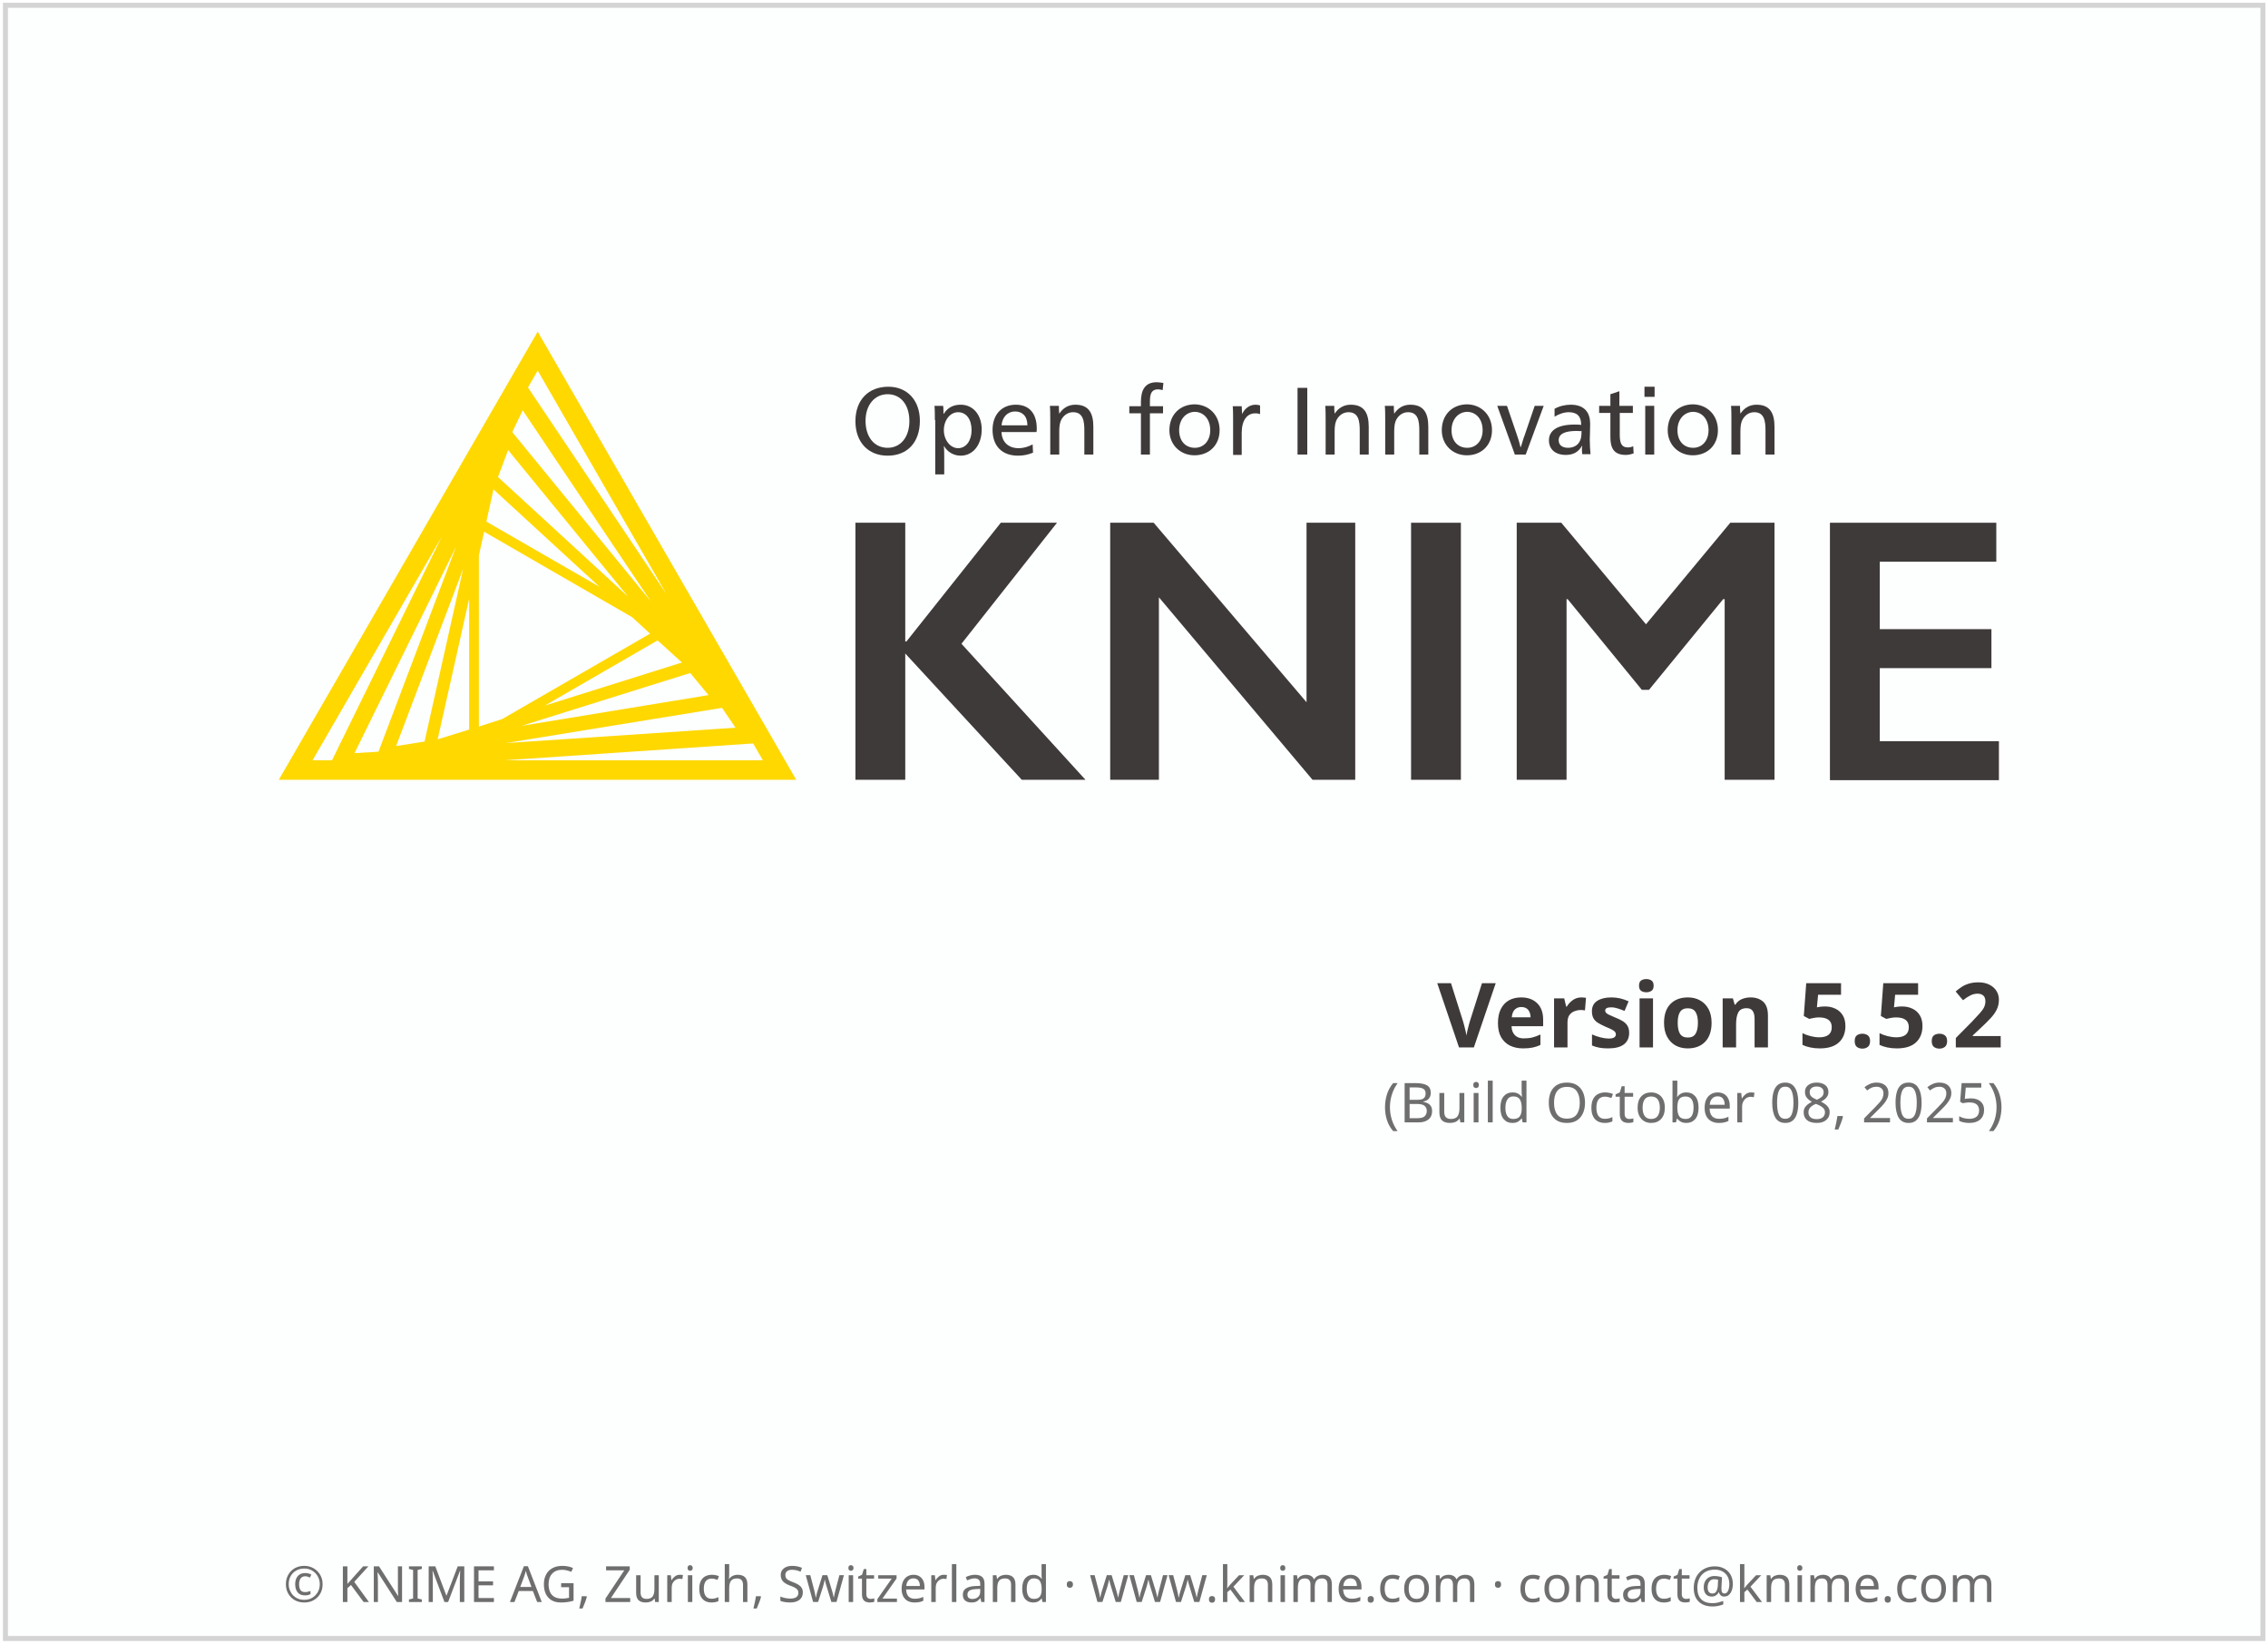
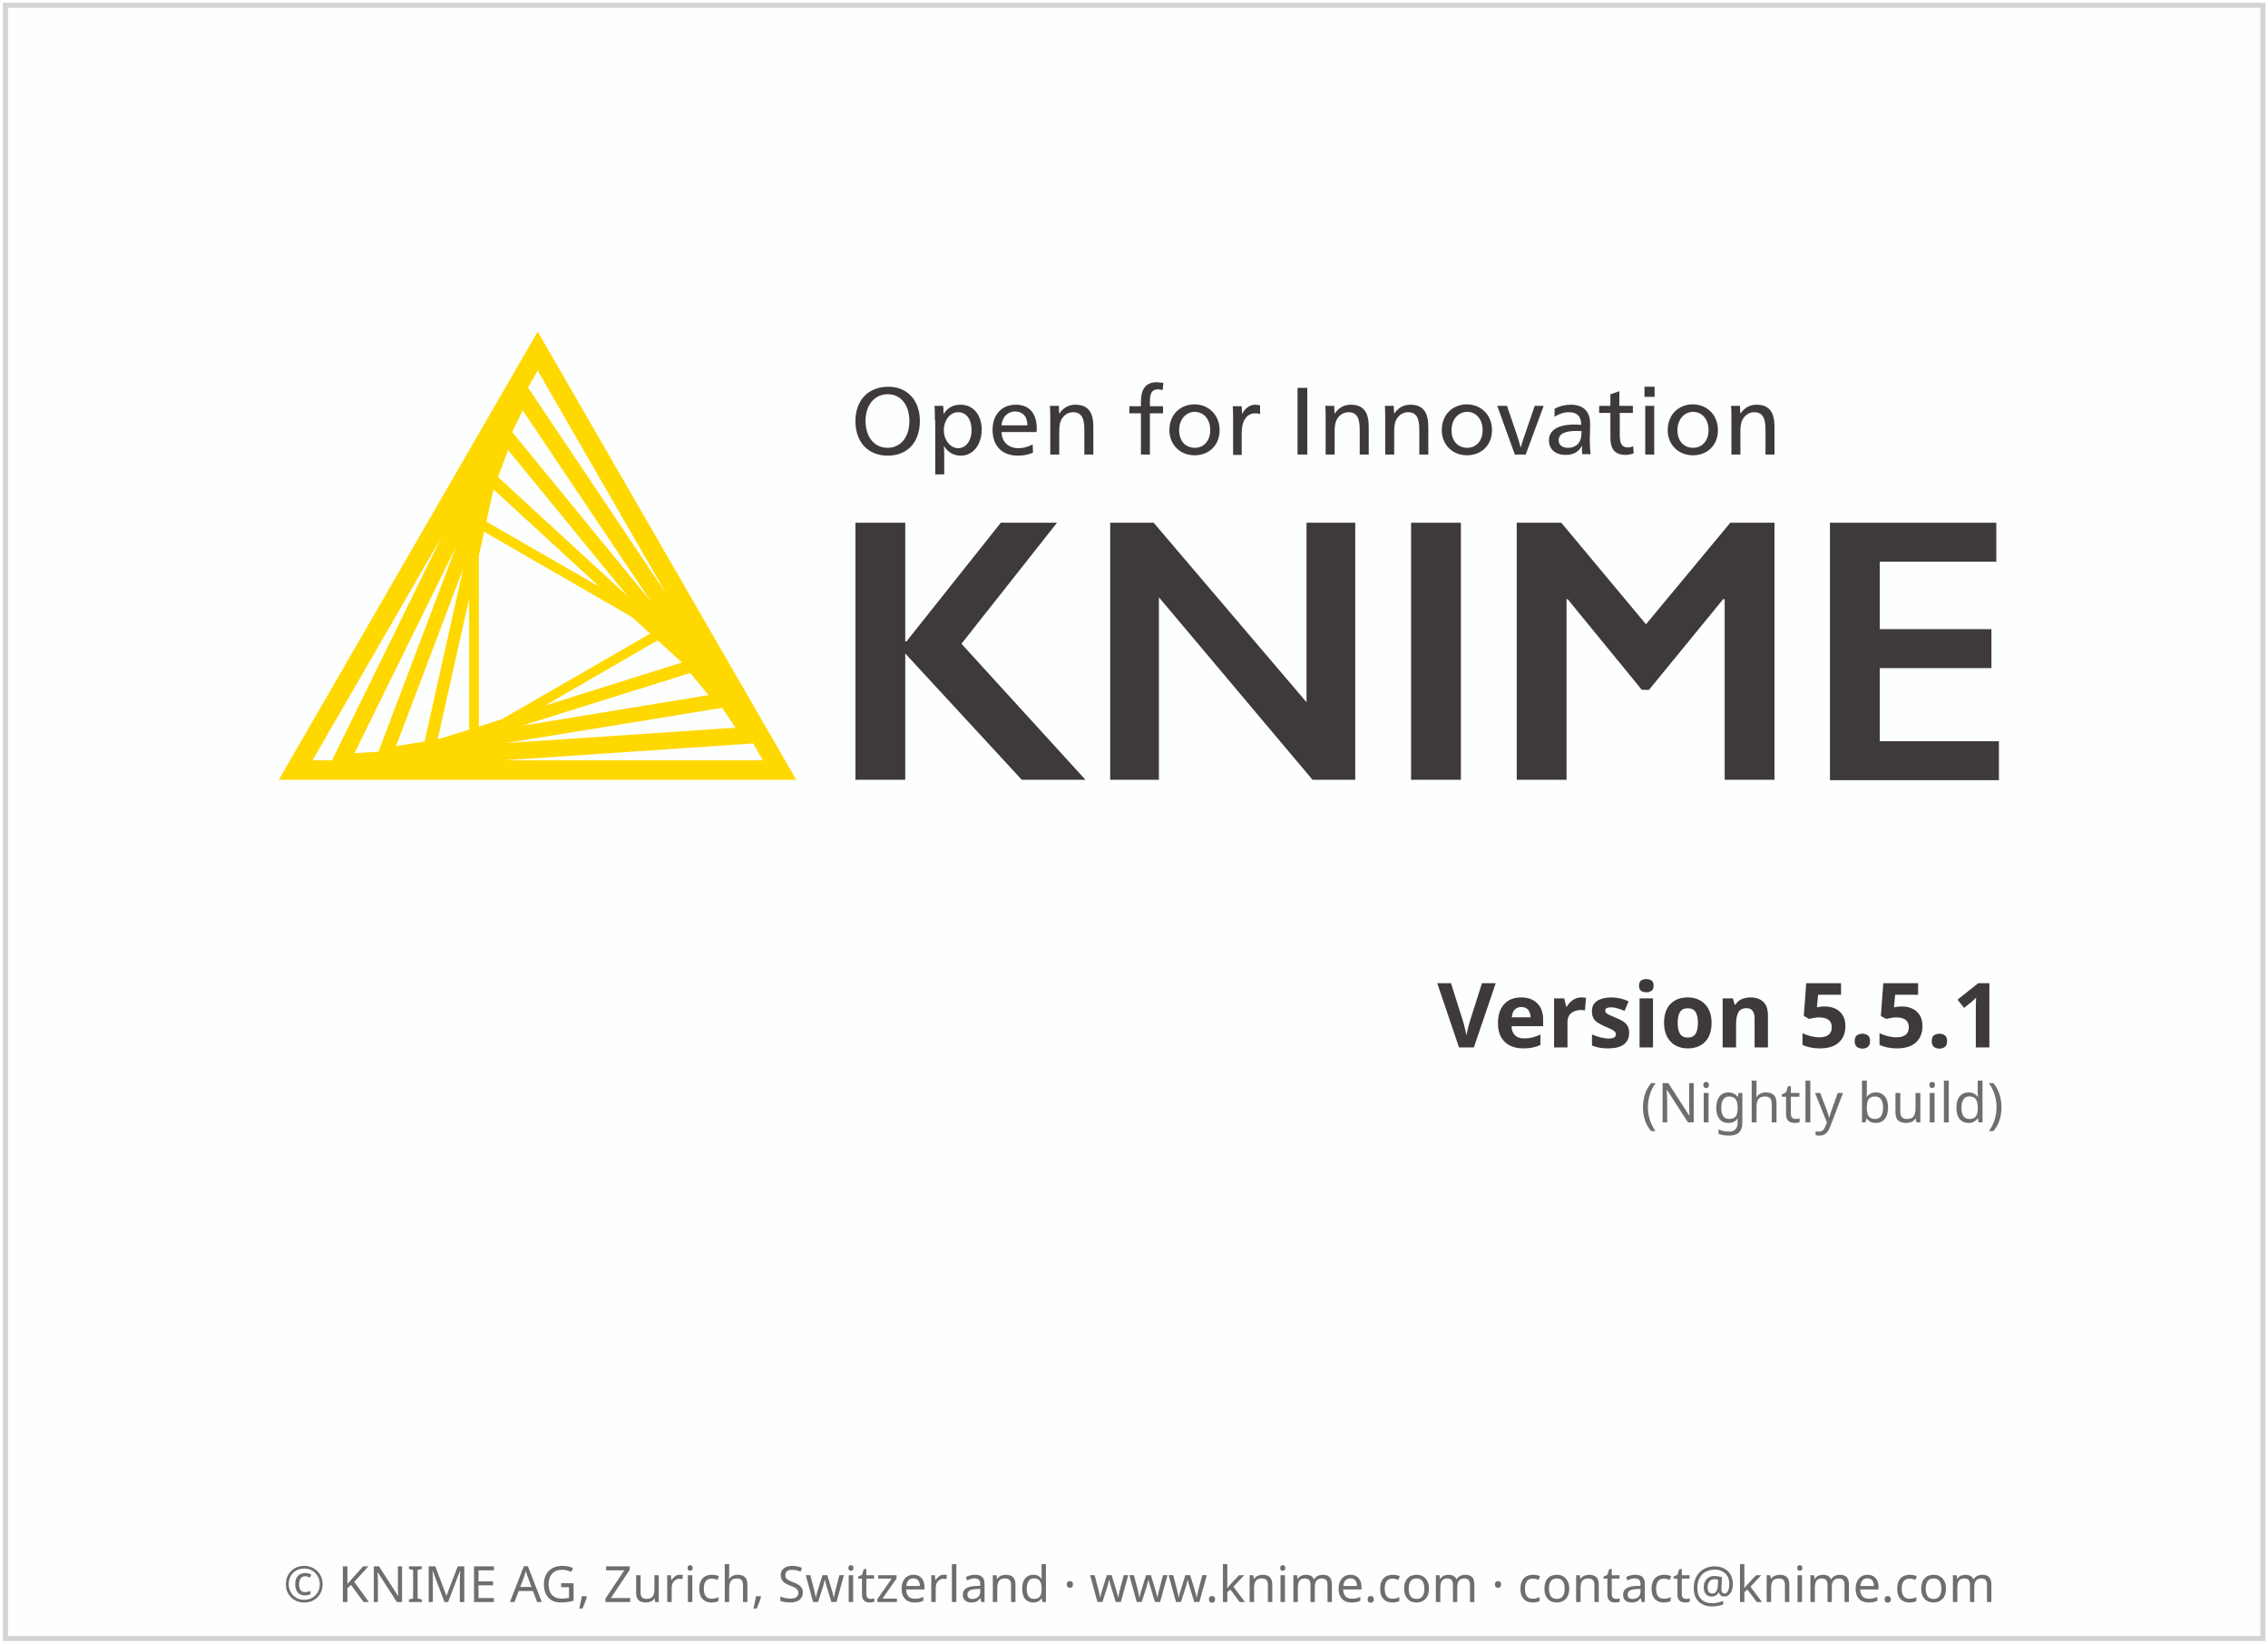
<svg xmlns="http://www.w3.org/2000/svg" height="329" width="454">
  <g transform="translate(1.086609,119.656)">
    <rect height="326.9" style="fill:#FDFEFE;stroke:#D5D4D4;stroke-width:1" width="451.9" x="0" y="-118.6" />
    <text style="text-align:center; font-size:10px;fill:#6E6E6E;font-family:sans-serif;" text-anchor="middle" width="454" x="227" y="201">© KNIME AG, Zurich, Switzerland · www.knime.com · contact@knime.com</text>
    <text id="KNIME-Version" style="font-size:18px;text-align:end;text-anchor:end;fill:#3E3A39;font-family:sans-serif;font-weight:bold" x="400" y="90">
-       <tspan style="text-align:end;text-anchor:end">Version 5.5.2</tspan>
+       <tspan style="text-align:end;text-anchor:end">Version 5.5.1</tspan>
    </text>
    <text id="KNIME-Builddate" style="font-size:11px;text-align:end;text-anchor:end;fill:#6E6E6E;font-family:sans-serif" x="400" y="105">
-       <tspan style="text-align:end;text-anchor:end">(Build October 08, 2025)</tspan>
+       <tspan style="text-align:end;text-anchor:end">(Nightly build)</tspan>
    </text>
    <g transform="matrix(0.75,0,0,0.75,38,-70)">
      <path class="yellow" d="m 91.4,22.3 -69.1,119.6 138.1,0 -69,-119.6 z m -15.7,105.4 0,-45.7 1.4,-6.3 39.5,22.8 4.8,4.4 -39.5,22.8 -6.2,2 z m 2,-54.7 1.9,-8.6 28.3,26 L 77.7,73 Z m -4.6,55.5 -8.4,2.6 8.4,-37.5 0,34.9 z m 50.3,-23.8 6.5,5.9 -36.6,11.5 30.1,-17.4 z M 80.8,61.1 83.5,53.9 115.5,93 80.8,61.1 Z m -19.6,70.6 -7.6,1.2 17.9,-47.3 -10.3,46.1 z m 70.9,-18.3 4.9,5.9 -49.9,8.2 45,-14.1 z m -47.5,-64.3 2.8,-5.8 34.2,51 -37,-45.2 z m -35.7,85.3 -6.4,0.4 27.1,-55.1 -20.7,54.7 z m 91.7,-11.7 3.6,5.3 -61.3,4.1 57.7,-9.4 z m -14.8,-30.3 -37,-55.2 2.6,-4.5 34.4,59.7 z M 65.8,77 36.5,136.7 31.3,136.7 65.8,77 Z m 16.7,59.7 66.4,-4.5 2.6,4.5 -69,0 z" />
      <g class="masala">
        <g>
          <path d="m 193.4,46.1 c 0,5.7 -3.3,9.3 -8.6,9.3 -5.2,0 -8.6,-3.6 -8.6,-9.2 0,-5.7 3.5,-9.2 8.8,-9.2 5,0 8.4,3.6 8.4,9.1 z m -14.5,0 c 0,4.3 2.3,7.2 5.9,7.2 3.5,0 5.8,-2.9 5.8,-7.1 0,-4.4 -2.3,-7.2 -5.8,-7.2 -3.5,0 -5.9,2.9 -5.9,7.1 z" />
          <path d="m 197.4,45.9 c 0,-1.4 0,-2.8 -0.1,-3.8 l 2.3,0 c 0.1,0.5 0.1,1.4 0.1,2.1 l 0.1,0 c 1,-1.6 2.5,-2.4 4.5,-2.4 3.3,0 5.6,2.7 5.6,6.6 0,4.1 -2.3,7 -5.6,7 -2,0 -3.6,-1.1 -4.4,-2.5 l -0.1,0 c 0.1,0.5 0.1,2.4 0.1,3.2 l 0,4.3 -2.4,0 0,-14.5 z m 2.4,2.7 c 0,2.6 1.7,4.8 3.8,4.8 2.2,0 3.6,-2.1 3.6,-4.8 0,-2.9 -1.4,-4.8 -3.6,-4.8 -2.1,0 -3.8,2.1 -3.8,4.8 z" />
          <path d="m 215.2,49.2 c 0.1,2.6 1.9,4.2 4.5,4.2 1.5,0 2.6,-0.4 3.8,-1 l 0.1,2.2 c -1.2,0.5 -2.5,0.8 -4,0.8 -4.3,0 -6.8,-2.6 -6.8,-6.9 0,-4.1 2.5,-6.7 6.2,-6.7 3.4,0 5.6,2.1 5.6,6.4 0,0.3 0,0.7 -0.1,0.9 l -9.3,0 z m 6.9,-1.9 c 0,-2.5 -1.4,-3.7 -3.3,-3.7 -1.9,0 -3.4,1.4 -3.6,3.7 l 6.9,0 z" />
          <path d="m 230.6,44.2 c 1,-1.5 2.4,-2.4 4.3,-2.4 3.7,0 4.8,2.4 4.8,5.9 l 0,7.4 -2.4,0 0,-6.4 c 0,-2.5 -0.3,-4.9 -3,-4.9 -1.3,0 -2.4,0.7 -3.1,1.9 -0.4,0.7 -0.6,1.7 -0.6,3.2 l 0,6.2 -2.4,0 0,-9.2 c 0,-1.4 0,-2.8 -0.1,-3.8 l 2.4,0 c 0,0.5 0,1.4 0.1,2.1 l 0,0 z" />
          <path d="m 258.2,37.9 c -0.4,-0.1 -0.9,-0.2 -1.2,-0.2 -1.6,0 -2.2,0.9 -2.2,3.2 l 0,1.3 3.5,0 0,1.9 -3.5,0 0,11 -2.4,0 0,-11 -3.1,0 0,-1.9 3.1,0 0,-1.2 c 0,-3.1 1.1,-5.2 4.2,-5.2 0.6,0 1.1,0.1 1.8,0.2 l -0.2,1.9 z" />
          <path d="m 273.4,48.6 c 0,4 -2.8,6.7 -6.7,6.7 -3.8,0 -6.7,-2.8 -6.7,-6.7 0,-4.1 2.8,-6.9 6.8,-6.9 3.8,0.1 6.6,2.9 6.6,6.9 z m -10.8,0 c 0,2.9 1.7,4.7 4.2,4.7 2.4,0 4.1,-1.9 4.1,-4.7 0,-2.9 -1.7,-4.9 -4.2,-4.9 -2.4,0.1 -4.1,2.1 -4.1,4.9 z" />
          <path d="m 279.4,44.3 c 0.7,-1.5 2,-2.5 3.6,-2.5 0.5,0 0.9,0.1 1.2,0.2 l 0,2.3 c -0.3,-0.1 -0.7,-0.2 -1.3,-0.2 -2.2,0 -3.6,1.9 -3.6,5.2 l 0,5.9 -2.3,0 0,-9.2 c 0,-1.4 0,-2.8 -0.1,-3.8 l 2.4,0 c 0,0.5 0.1,1.4 0.1,2.1 l 0,0 z" />
          <path d="m 296.8,55.1 -2.6,0 0,-17.8 2.6,0 0,17.8 z" />
          <path d="m 304.1,44.2 c 1,-1.5 2.4,-2.4 4.3,-2.4 3.7,0 4.8,2.4 4.8,5.9 l 0,7.4 -2.4,0 0,-6.4 c 0,-2.5 -0.3,-4.9 -3,-4.9 -1.3,0 -2.4,0.7 -3.1,1.9 -0.4,0.7 -0.6,1.7 -0.6,3.2 l 0,6.2 -2.4,0 0,-9.2 c 0,-1.4 0,-2.8 -0.1,-3.8 l 2.4,0 c 0,0.5 0,1.4 0.1,2.1 l 0,0 z" />
          <path d="m 320,44.2 c 1,-1.5 2.4,-2.4 4.3,-2.4 3.7,0 4.8,2.4 4.8,5.9 l 0,7.4 -2.4,0 0,-6.4 c 0,-2.5 -0.3,-4.9 -3,-4.9 -1.3,0 -2.4,0.7 -3.1,1.9 -0.4,0.7 -0.6,1.7 -0.6,3.2 l 0,6.2 -2.4,0 0,-9.2 c 0,-1.4 0,-2.8 -0.1,-3.8 l 2.4,0 c 0,0.5 0,1.4 0.1,2.1 l 0,0 z" />
          <path d="m 346.1,48.6 c 0,4 -2.8,6.7 -6.7,6.7 -3.8,0 -6.7,-2.8 -6.7,-6.7 0,-4.1 2.8,-6.9 6.8,-6.9 3.8,0.1 6.6,2.9 6.6,6.9 z m -10.8,0 c 0,2.9 1.7,4.7 4.2,4.7 2.4,0 4.1,-1.9 4.1,-4.7 0,-2.9 -1.7,-4.9 -4.2,-4.9 -2.4,0.1 -4.1,2.1 -4.1,4.9 z" />
          <path d="m 352.8,50 c 0.3,0.8 0.7,2.2 0.9,3.1 l 0.1,0 c 0.3,-0.9 0.7,-2.4 1,-3.1 l 2.7,-7.9 2.4,0 -4.8,13 -2.9,0 -4.7,-13 2.6,0 2.7,7.9 z" />
          <path d="m 362.8,42.9 c 1.2,-0.7 2.8,-1.1 4.3,-1.1 3.8,0 5.2,2.2 5.2,5.1 0,1.7 -0.1,3.7 -0.1,4.2 0,1.4 0.1,3 0.2,3.9 l -2.2,0 c 0,-0.2 -0.1,-0.7 -0.1,-1.1 0,-0.3 0,-0.8 0.1,-1.1 l -0.1,0 c -0.9,1.6 -2.3,2.4 -4.3,2.4 -2.8,0 -4.5,-1.5 -4.5,-3.9 0,-2.7 2.4,-4.2 6.8,-4.2 0.5,0 1.3,0 1.8,0.1 l 0,-0.1 c 0,-2.2 -1.1,-3.3 -3.3,-3.3 -1.3,0 -2.7,0.5 -3.8,1.2 l 0,-2.1 z m 5.9,5.9 c -3.2,0 -4.8,0.8 -4.8,2.5 0,1.3 1,2 2.5,2 1.5,0 2.7,-0.7 3.2,-1.9 0.3,-0.6 0.4,-1.4 0.4,-2.6 -0.2,0.1 -0.7,0 -1.3,0 z" />
          <path d="m 380.2,42.1 3.5,0 0,1.9 -3.5,0 0,5.7 c 0,2.1 0.3,3.5 2.2,3.5 0.5,0 0.9,-0.1 1.4,-0.3 l 0.1,1.9 c -0.6,0.2 -1.3,0.4 -2.1,0.4 -3.3,0 -4.1,-2 -4.1,-4.8 l 0,-6.4 -3,0 0,-1.9 3,0 0,-3.1 2.4,-0.8 0,3.9 z" />
          <path d="m 389.5,39.7 -2.7,0 0,-2.7 2.7,0 0,2.7 z m -0.1,15.4 -2.4,0 0,-13 2.4,0 0,13 z" />
          <path d="m 406.4,48.6 c 0,4 -2.8,6.7 -6.7,6.7 -3.8,0 -6.7,-2.8 -6.7,-6.7 0,-4.1 2.8,-6.9 6.8,-6.9 3.8,0.1 6.6,2.9 6.6,6.9 z m -10.8,0 c 0,2.9 1.7,4.7 4.2,4.7 2.4,0 4.1,-1.9 4.1,-4.7 0,-2.9 -1.7,-4.9 -4.2,-4.9 -2.4,0.1 -4.1,2.1 -4.1,4.9 z" />
          <path d="m 412.4,44.2 c 1,-1.5 2.4,-2.4 4.3,-2.4 3.7,0 4.8,2.4 4.8,5.9 l 0,7.4 -2.4,0 0,-6.4 c 0,-2.5 -0.3,-4.9 -3,-4.9 -1.3,0 -2.4,0.7 -3.1,1.9 -0.4,0.7 -0.6,1.7 -0.6,3.2 l 0,6.2 -2.4,0 0,-9.2 c 0,-1.4 0,-2.8 -0.1,-3.8 l 2.4,0 c 0,0.5 0,1.4 0.1,2.1 l 0,0 z" />
        </g>
        <g>
          <path d="m 189.5,73.3 0,31.7 0.3,0 25.2,-31.7 15,0 -25.5,32.3 33.1,36.3 -17,0 -31.1,-33.7 0,33.7 -13.3,0 0,-68.6 13.3,0 z" />
          <path d="m 255.8,73.3 40.8,47.9 0,-47.9 13,0 0,68.6 -11.4,0 -41,-48.7 0,48.7 -13,0 0,-68.6 11.6,0 z" />
          <path d="m 337.8,73.3 0,68.6 -13.3,0 0,-68.6 13.3,0 z" />
          <path d="m 364.6,73.3 22.6,27.1 22.5,-27.1 11.8,0 0,68.6 -13.3,0 0,-48.2 -0.4,0 -19.8,24.2 -1.9,0 -19.8,-24.2 -0.3,0 0,48.2 -13.3,0 0,-68.6 11.9,0 z" />
          <path d="m 480.7,73.3 0,10.4 -31.1,0 0,18 29.8,0 0,10.4 -29.8,0 0,19.5 31.8,0 0,10.4 -45.1,0 0,-68.7 44.4,0 z" />
        </g>
      </g>
    </g>
  </g>
  <style type="text/css">
	.yellow {
		fill:#FFD800;
	}
	.masala {
		fill:#3E3A39;
	}
</style>
</svg>
